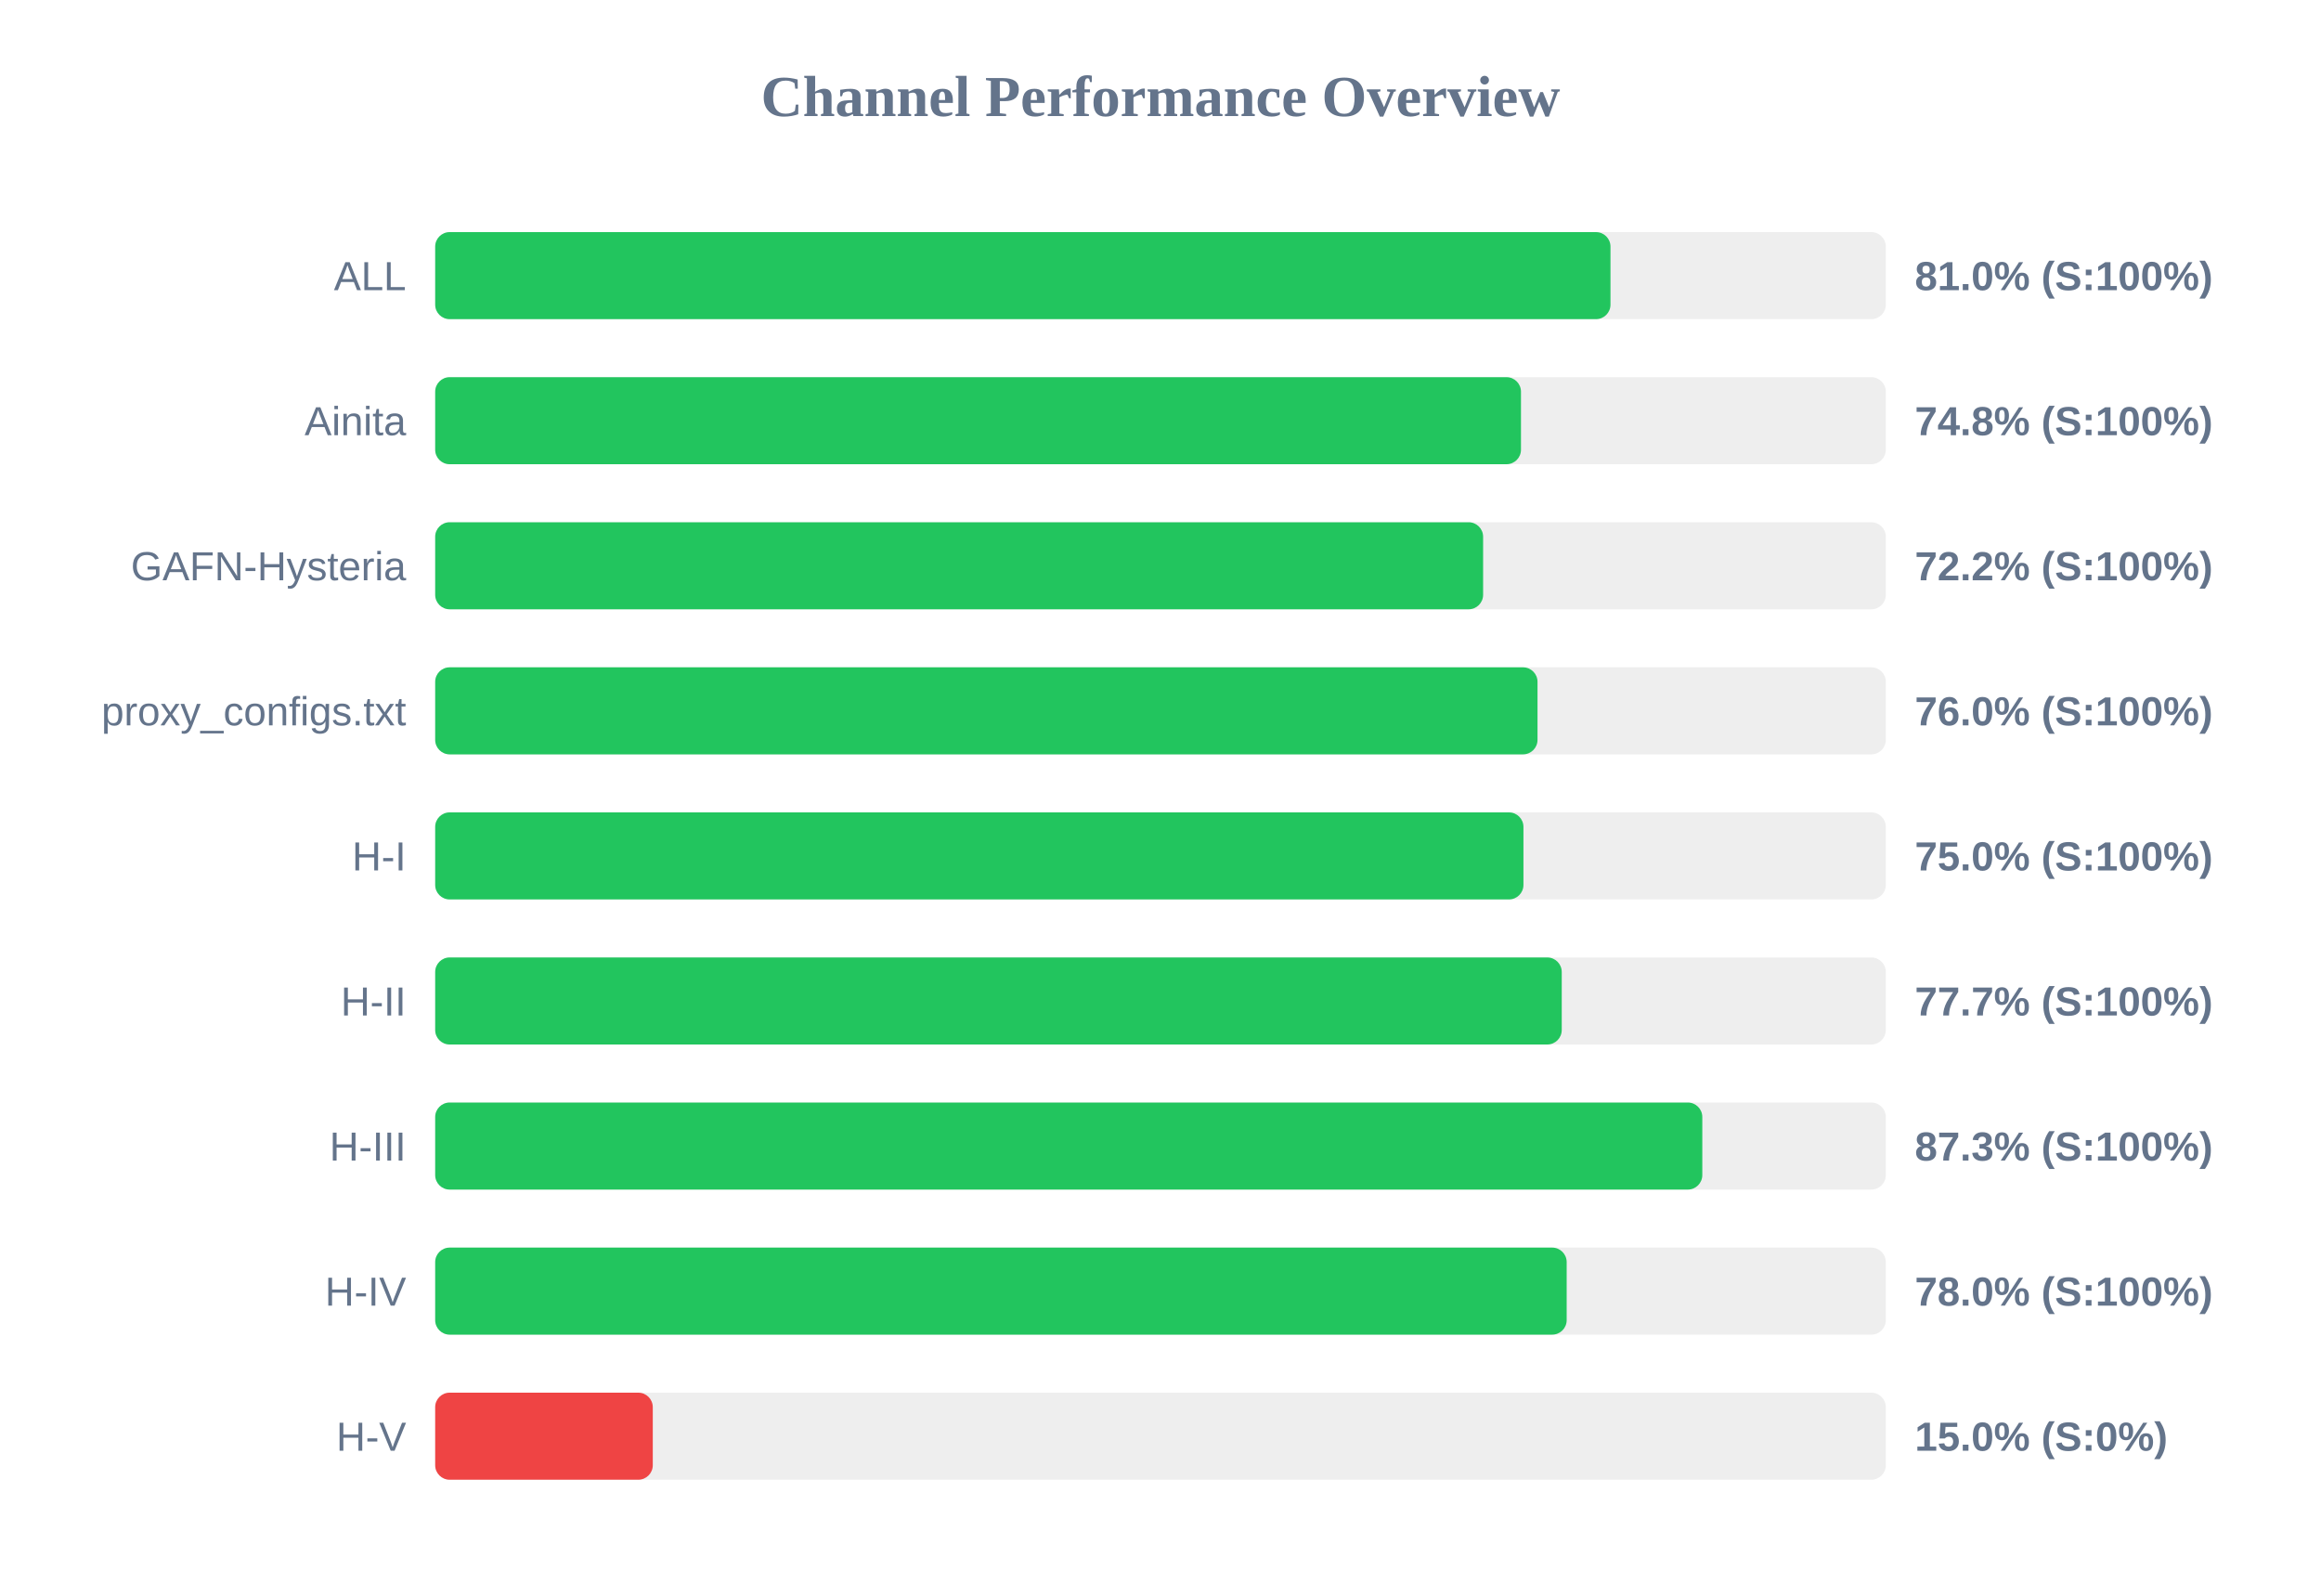
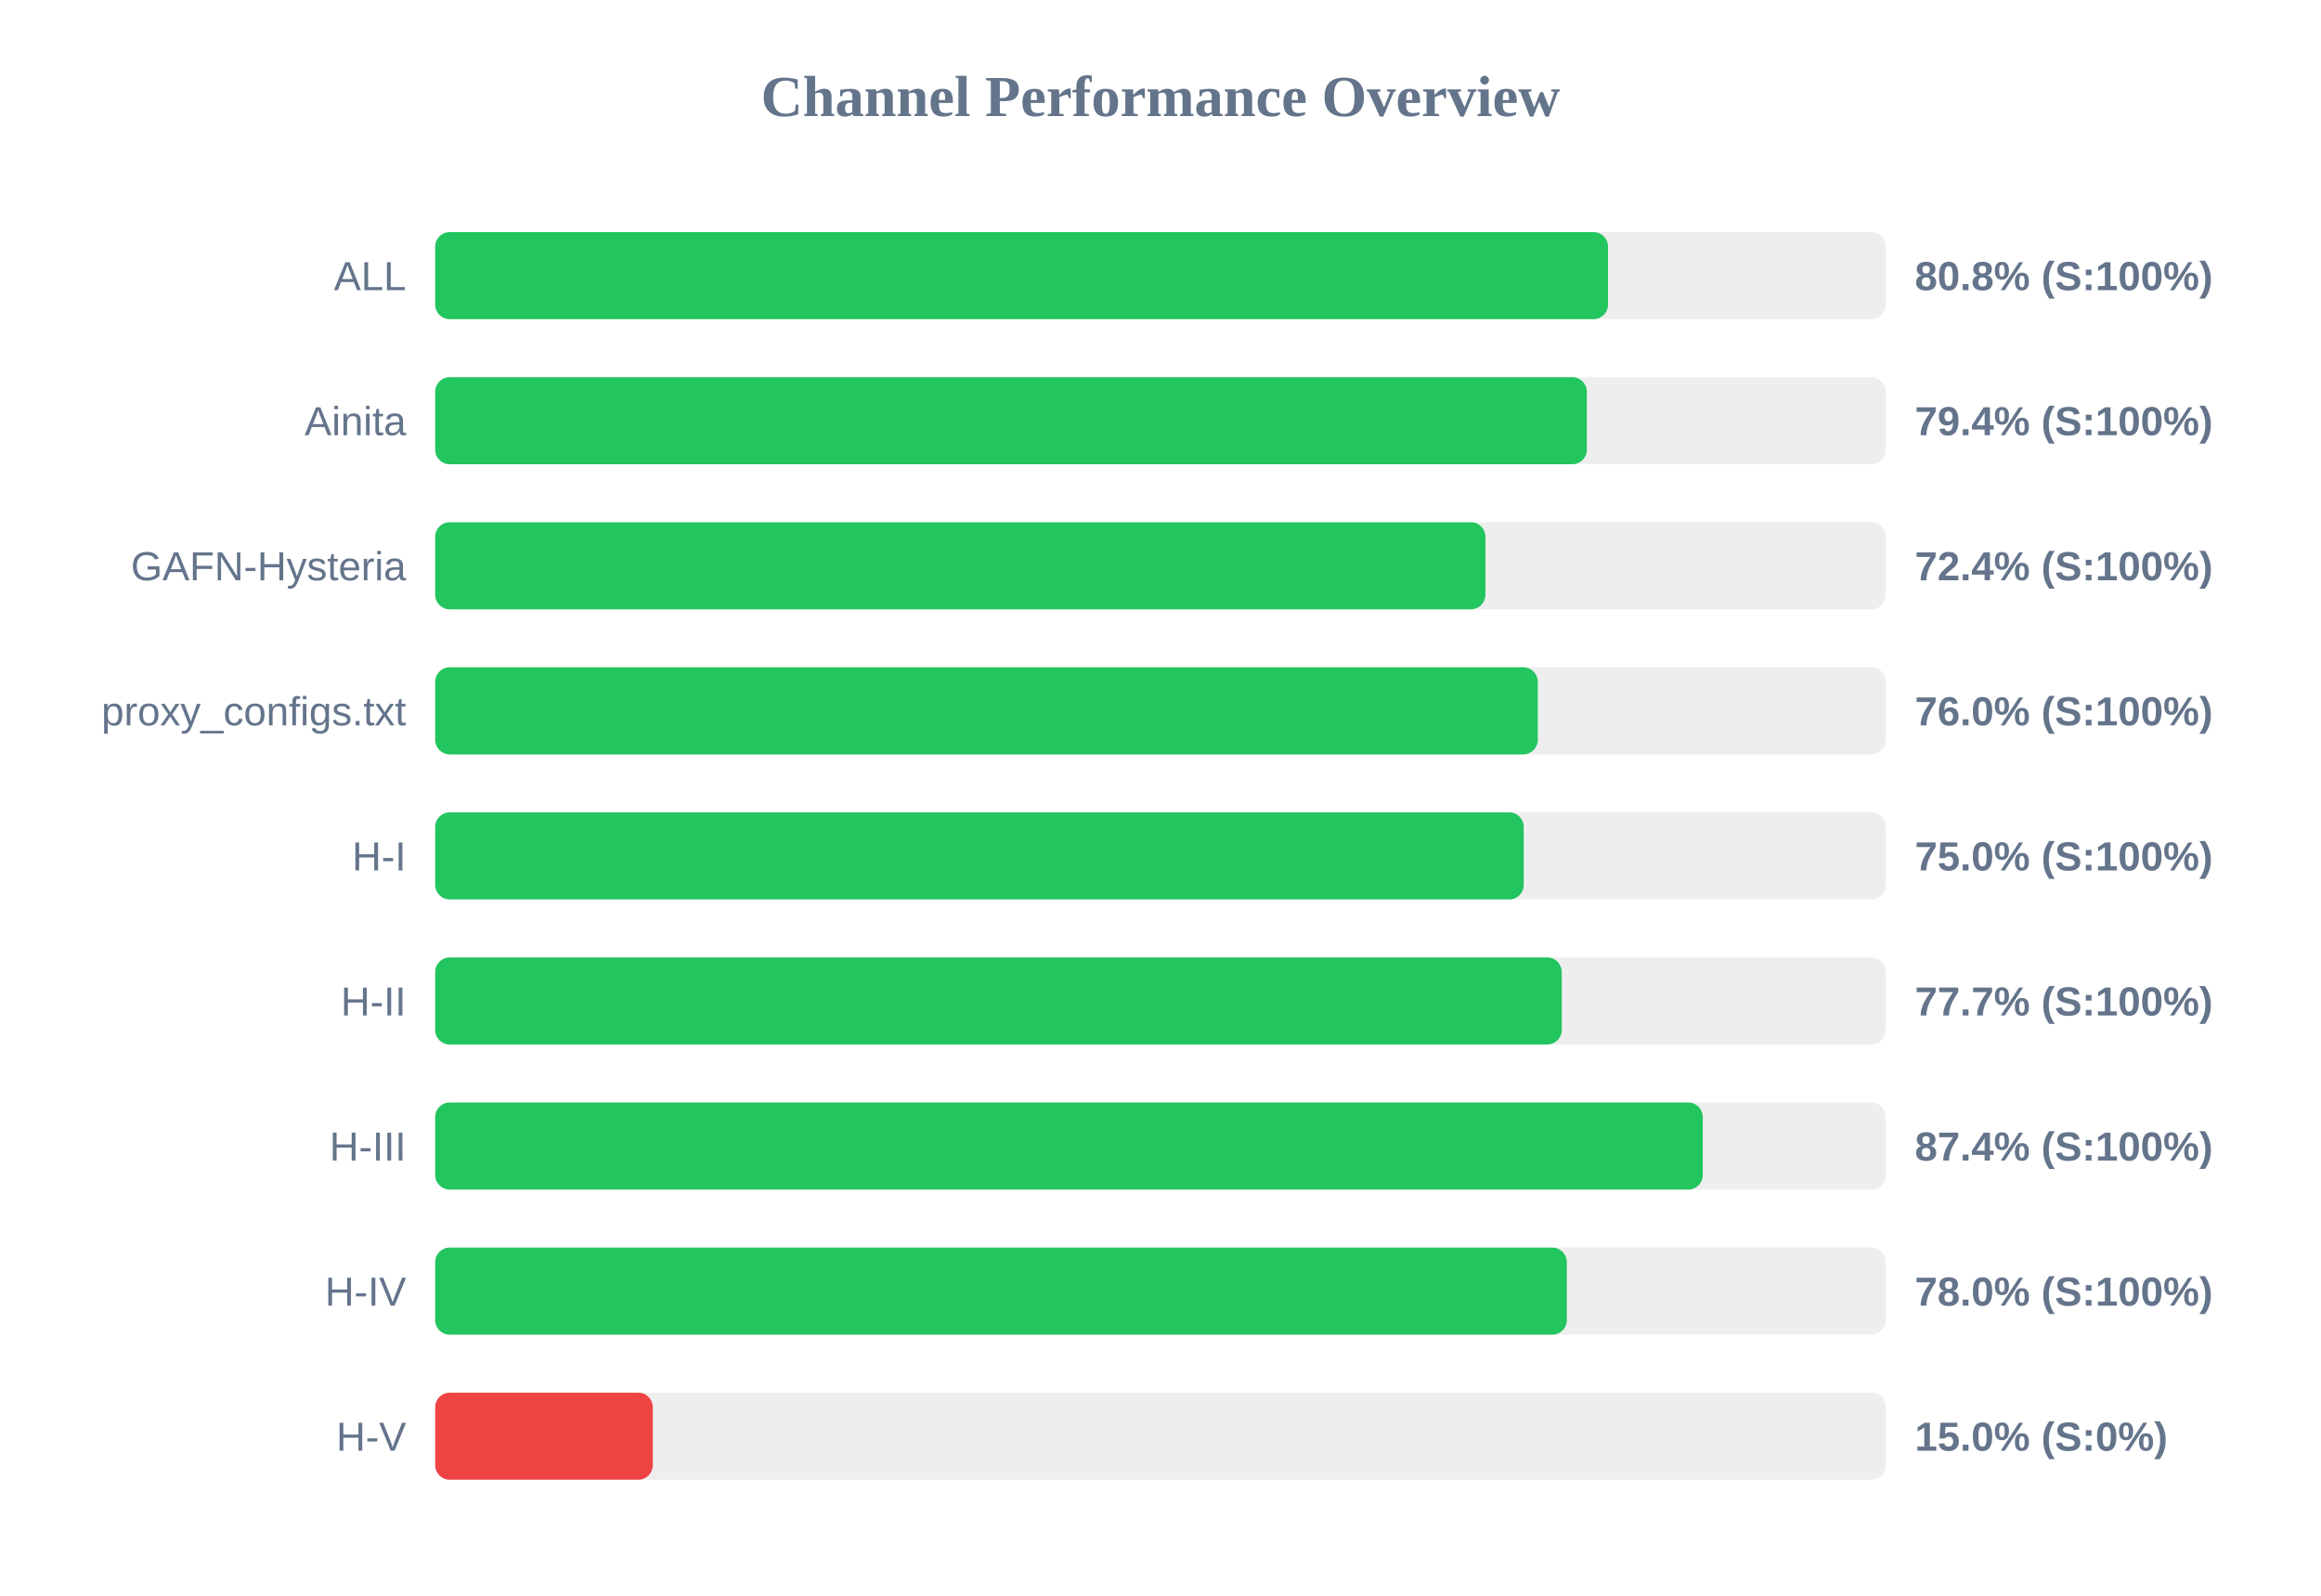
<svg xmlns="http://www.w3.org/2000/svg" width="800" height="550" version="1.1">
  <style>
        .row { font: 14px Arial; fill: #64748b; }
        .score { font: bold 14px Arial; fill: #64748b; }
    </style>
  <text x="400" y="40" text-anchor="middle" font-size="20px" font-weight="bold" fill="#64748b">Channel Performance Overview</text>
  <rect x="150" y="80" width="500" height="30" fill="#eee" rx="5" />
-   <rect x="150" y="80" width="405.1" height="30" fill="#22c55e" rx="5" />
+   <rect x="150" y="80" width="404.25" height="30" fill="#22c55e" rx="5" />
  <text x="140" y="100" text-anchor="end" class="row">ALL</text>
-   <text x="660" y="100" text-anchor="start" class="score">81.0% (S:100%)</text>
+   <text x="660" y="100" text-anchor="start" class="score">80.8% (S:100%)</text>
  <rect x="150" y="130" width="500" height="30" fill="#eee" rx="5" />
-   <rect x="150" y="130" width="374.25" height="30" fill="#22c55e" rx="5" />
+   <rect x="150" y="130" width="396.95" height="30" fill="#22c55e" rx="5" />
  <text x="140" y="150" text-anchor="end" class="row">Ainita</text>
-   <text x="660" y="150" text-anchor="start" class="score">74.8% (S:100%)</text>
+   <text x="660" y="150" text-anchor="start" class="score">79.4% (S:100%)</text>
  <rect x="150" y="180" width="500" height="30" fill="#eee" rx="5" />
-   <rect x="150" y="180" width="361.2" height="30" fill="#22c55e" rx="5" />
+   <rect x="150" y="180" width="362.0" height="30" fill="#22c55e" rx="5" />
  <text x="140" y="200" text-anchor="end" class="row">GAFN-Hysteria</text>
-   <text x="660" y="200" text-anchor="start" class="score">72.2% (S:100%)</text>
+   <text x="660" y="200" text-anchor="start" class="score">72.4% (S:100%)</text>
  <rect x="150" y="230" width="500" height="30" fill="#eee" rx="5" />
-   <rect x="150" y="230" width="379.95" height="30" fill="#22c55e" rx="5" />
+   <rect x="150" y="230" width="380.05" height="30" fill="#22c55e" rx="5" />
  <text x="140" y="250" text-anchor="end" class="row">proxy_configs.txt</text>
  <text x="660" y="250" text-anchor="start" class="score">76.0% (S:100%)</text>
  <rect x="150" y="280" width="500" height="30" fill="#eee" rx="5" />
-   <rect x="150" y="280" width="375.1" height="30" fill="#22c55e" rx="5" />
+   <rect x="150" y="280" width="375.2" height="30" fill="#22c55e" rx="5" />
  <text x="140" y="300" text-anchor="end" class="row">H-I</text>
  <text x="660" y="300" text-anchor="start" class="score">75.0% (S:100%)</text>
  <rect x="150" y="330" width="500" height="30" fill="#eee" rx="5" />
  <rect x="150" y="330" width="388.3" height="30" fill="#22c55e" rx="5" />
  <text x="140" y="350" text-anchor="end" class="row">H-II</text>
  <text x="660" y="350" text-anchor="start" class="score">77.7% (S:100%)</text>
  <rect x="150" y="380" width="500" height="30" fill="#eee" rx="5" />
-   <rect x="150" y="380" width="436.75" height="30" fill="#22c55e" rx="5" />
+   <rect x="150" y="380" width="436.9" height="30" fill="#22c55e" rx="5" />
  <text x="140" y="400" text-anchor="end" class="row">H-III</text>
-   <text x="660" y="400" text-anchor="start" class="score">87.3% (S:100%)</text>
+   <text x="660" y="400" text-anchor="start" class="score">87.4% (S:100%)</text>
  <rect x="150" y="430" width="500" height="30" fill="#eee" rx="5" />
-   <rect x="150" y="430" width="390.0" height="30" fill="#22c55e" rx="5" />
+   <rect x="150" y="430" width="390.05" height="30" fill="#22c55e" rx="5" />
  <text x="140" y="450" text-anchor="end" class="row">H-IV</text>
  <text x="660" y="450" text-anchor="start" class="score">78.0% (S:100%)</text>
  <rect x="150" y="480" width="500" height="30" fill="#eee" rx="5" />
  <rect x="150" y="480" width="75.0" height="30" fill="#ef4444" rx="5" />
  <text x="140" y="500" text-anchor="end" class="row">H-V</text>
  <text x="660" y="500" text-anchor="start" class="score">15.0% (S:0%)</text>
</svg>
